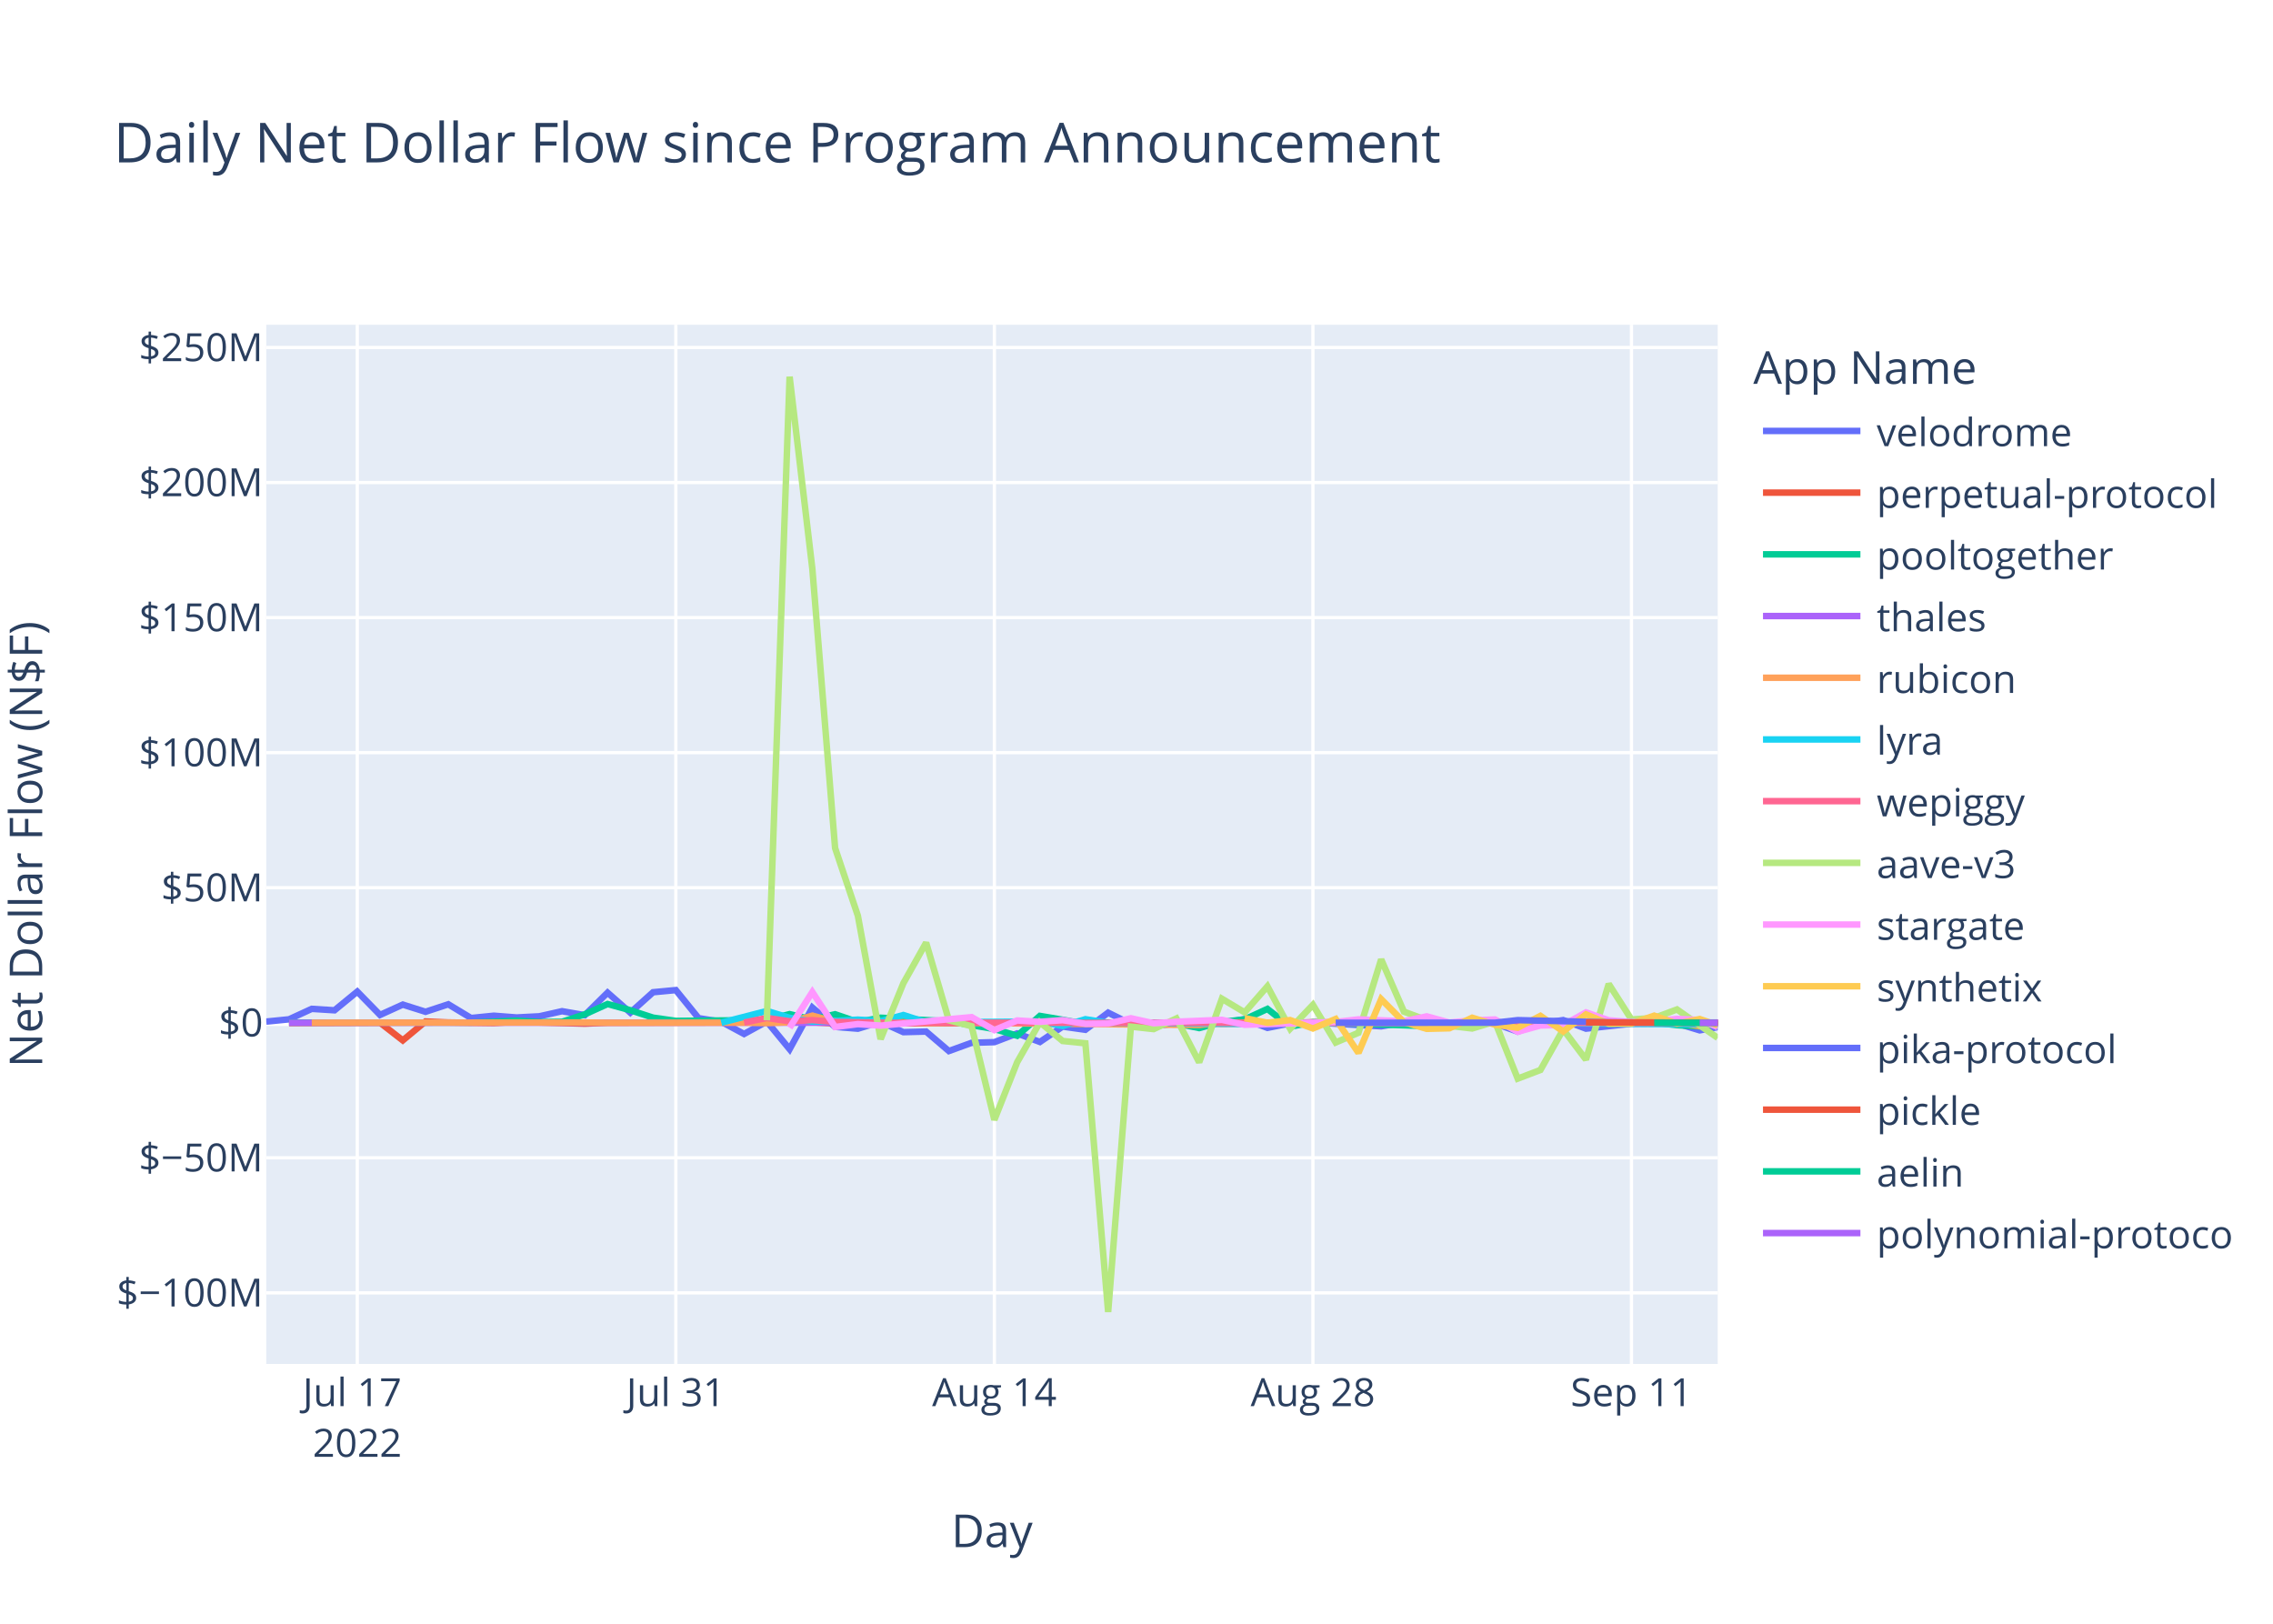
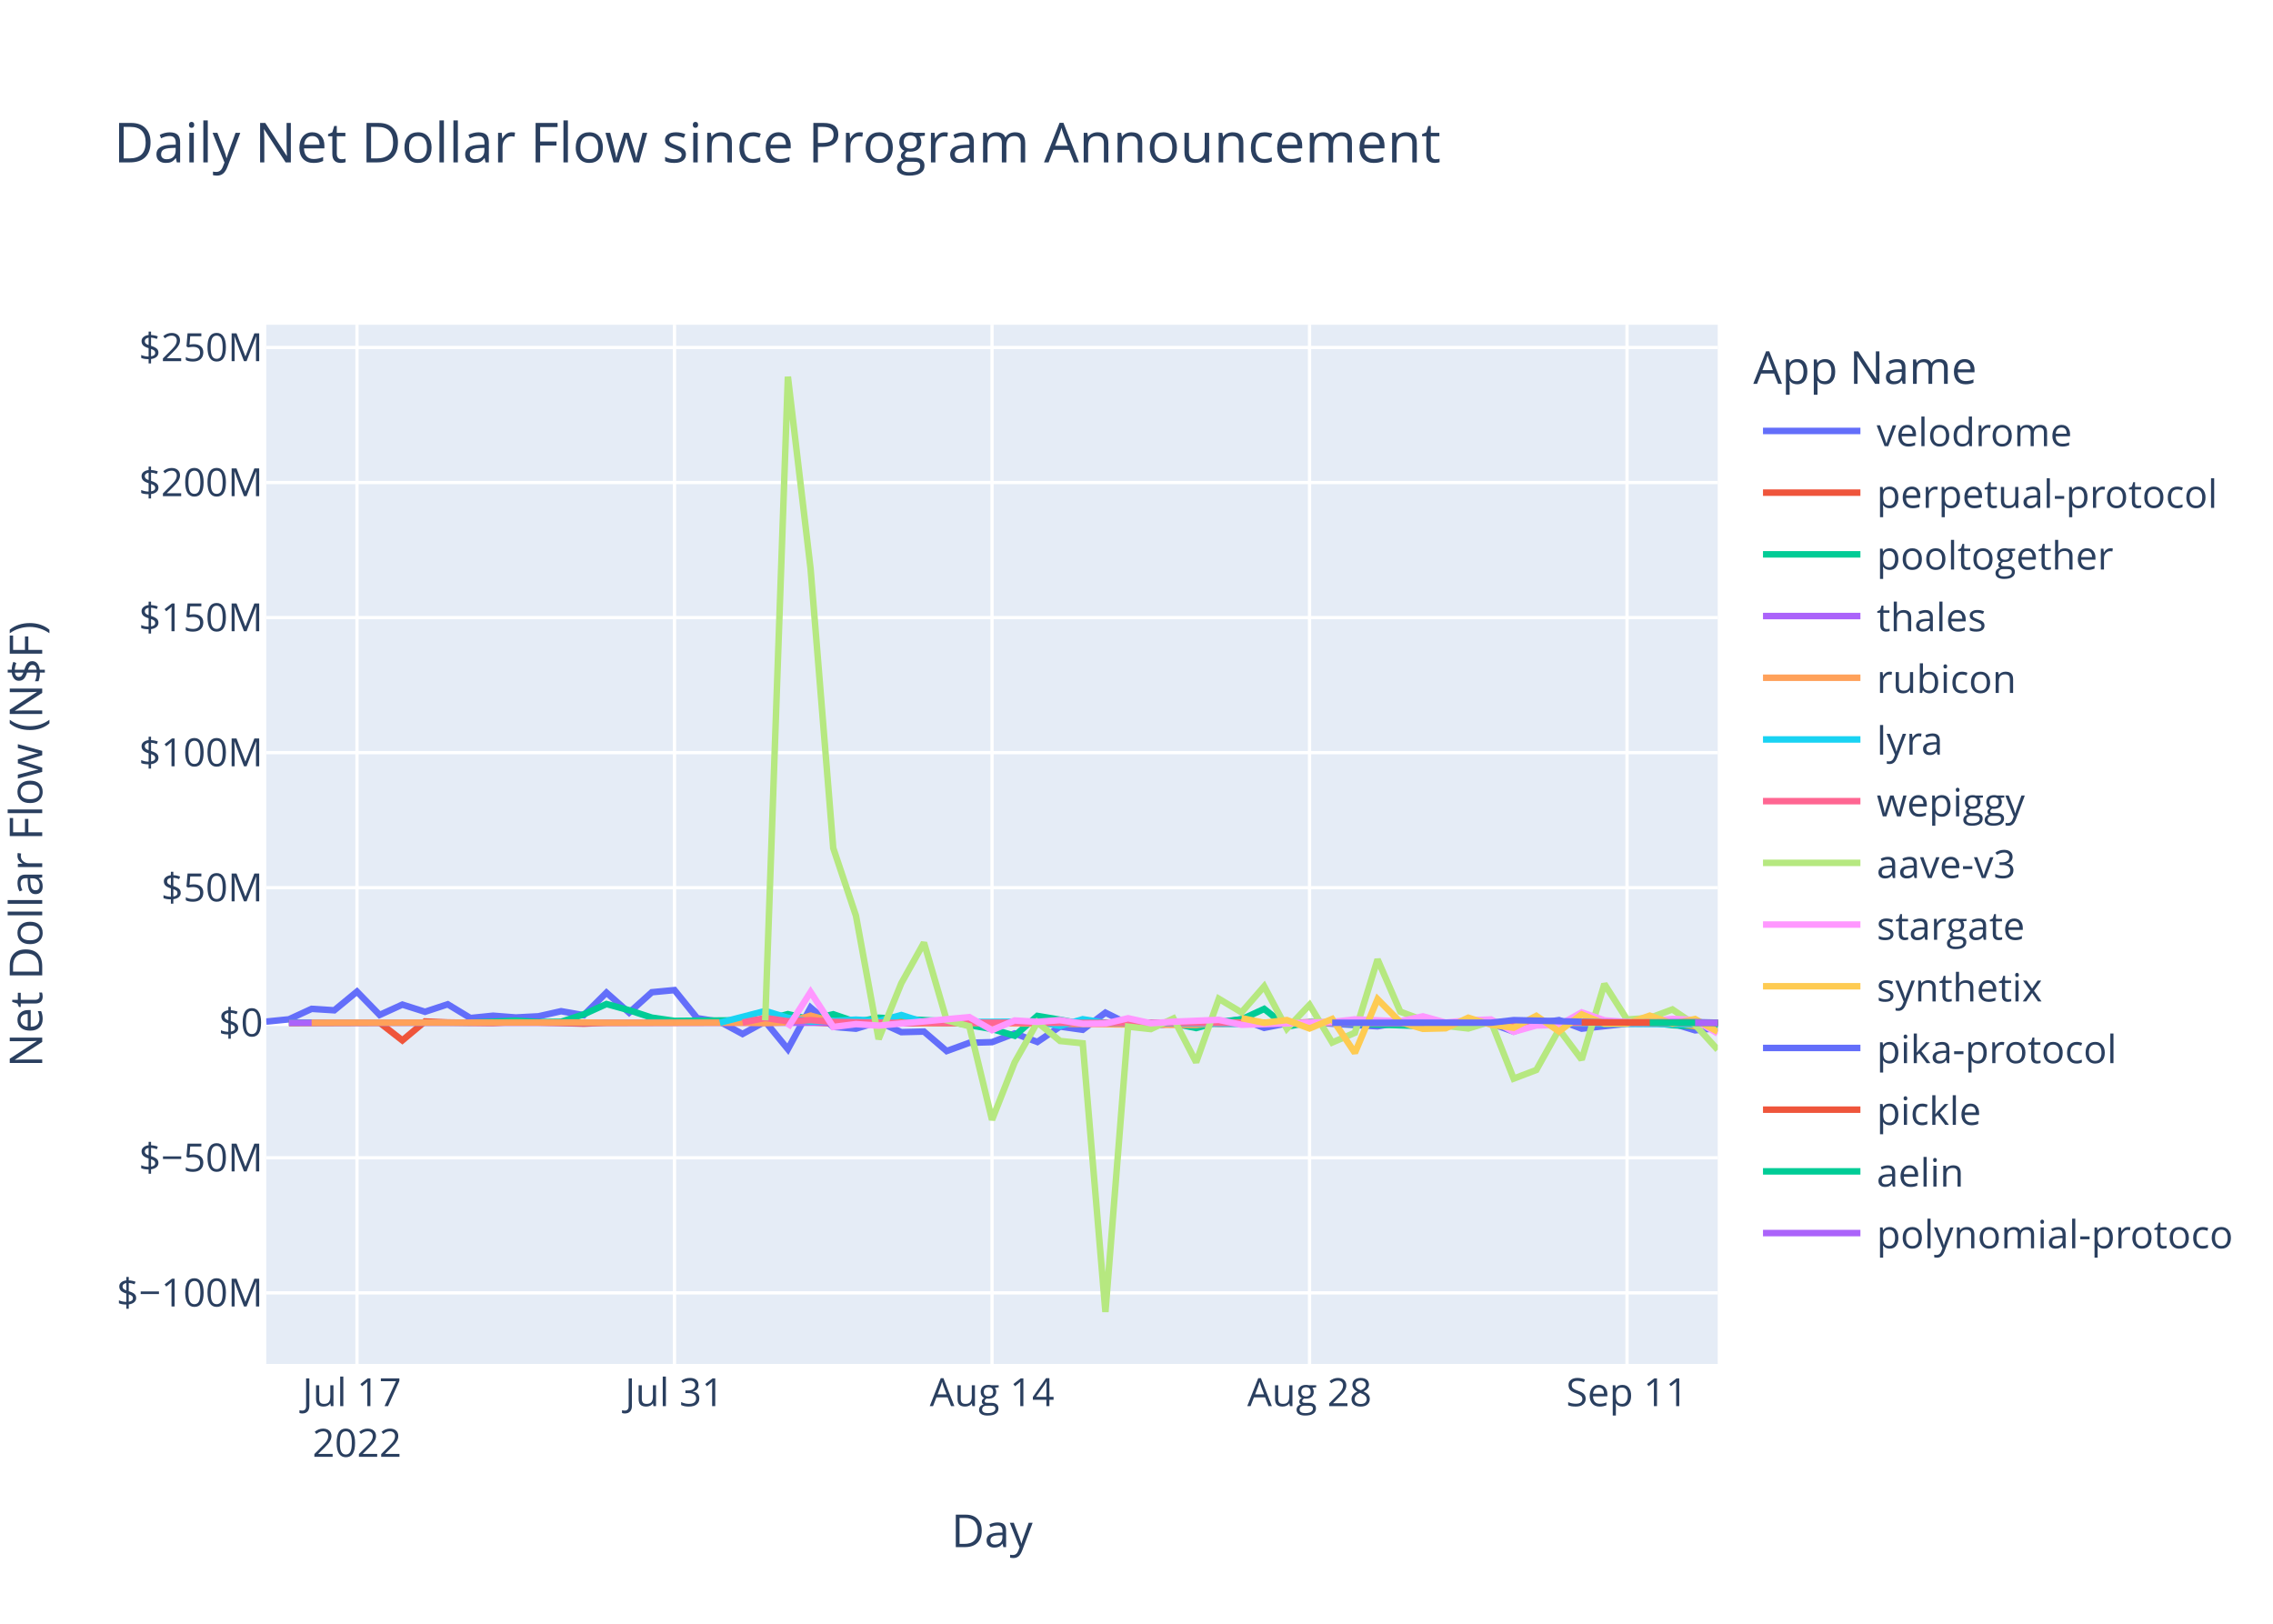
<svg xmlns="http://www.w3.org/2000/svg" class="main-svg" width="700" height="500" style="" viewBox="0 0 700 500">
  <rect x="0" y="0" width="700" height="500" style="fill: rgb(255, 255, 255); fill-opacity: 1;" />
-   <defs id="defs-c07679">
+   <defs id="defs-e5e5ab">
    <g class="clips">
-       <clipPath id="clipc07679xyplot" class="plotclip">
+       <clipPath id="clipe5e5abxyplot" class="plotclip">
        <rect width="447" height="320" />
      </clipPath>
-       <clipPath class="axesclip" id="clipc07679x">
+       <clipPath class="axesclip" id="clipe5e5abx">
        <rect x="82" y="0" width="447" height="500" />
      </clipPath>
-       <clipPath class="axesclip" id="clipc07679y">
+       <clipPath class="axesclip" id="clipe5e5aby">
        <rect x="0" y="100" width="700" height="320" />
      </clipPath>
-       <clipPath class="axesclip" id="clipc07679xy">
+       <clipPath class="axesclip" id="clipe5e5abxy">
        <rect x="82" y="100" width="447" height="320" />
      </clipPath>
    </g>
    <g class="gradients" />
    <g class="patterns" />
  </defs>
  <g class="bglayer">
    <rect class="bg" x="82" y="100" width="447" height="320" style="fill: rgb(229, 236, 246); fill-opacity: 1; stroke-width: 0;" />
  </g>
  <g class="layer-below">
    <g class="imagelayer" />
    <g class="shapelayer" />
  </g>
  <g class="cartesianlayer">
    <g class="subplot xy">
      <g class="layer-subplot">
        <g class="shapelayer" />
        <g class="imagelayer" />
      </g>
      <g class="minor-gridlayer">
        <g class="x" />
        <g class="y" />
      </g>
      <g class="gridlayer">
        <g class="x">
-           <path class="xgrid crisp" transform="translate(110.03,0)" d="M0,100v320" style="stroke: rgb(255, 255, 255); stroke-opacity: 1; stroke-width: 1px;" />
-           <path class="xgrid crisp" transform="translate(208.13,0)" d="M0,100v320" style="stroke: rgb(255, 255, 255); stroke-opacity: 1; stroke-width: 1px;" />
-           <path class="xgrid crisp" transform="translate(306.23,0)" d="M0,100v320" style="stroke: rgb(255, 255, 255); stroke-opacity: 1; stroke-width: 1px;" />
-           <path class="xgrid crisp" transform="translate(404.33,0)" d="M0,100v320" style="stroke: rgb(255, 255, 255); stroke-opacity: 1; stroke-width: 1px;" />
-           <path class="xgrid crisp" transform="translate(502.43,0)" d="M0,100v320" style="stroke: rgb(255, 255, 255); stroke-opacity: 1; stroke-width: 1px;" />
+           <path class="xgrid crisp" transform="translate(109.94,0)" d="M0,100v320" style="stroke: rgb(255, 255, 255); stroke-opacity: 1; stroke-width: 1px;" />
+           <path class="xgrid crisp" transform="translate(207.72,0)" d="M0,100v320" style="stroke: rgb(255, 255, 255); stroke-opacity: 1; stroke-width: 1px;" />
+           <path class="xgrid crisp" transform="translate(305.51,0)" d="M0,100v320" style="stroke: rgb(255, 255, 255); stroke-opacity: 1; stroke-width: 1px;" />
+           <path class="xgrid crisp" transform="translate(403.29,0)" d="M0,100v320" style="stroke: rgb(255, 255, 255); stroke-opacity: 1; stroke-width: 1px;" />
+           <path class="xgrid crisp" transform="translate(501.07,0)" d="M0,100v320" style="stroke: rgb(255, 255, 255); stroke-opacity: 1; stroke-width: 1px;" />
        </g>
        <g class="y">
          <path class="ygrid crisp" transform="translate(0,398.11)" d="M82,0h447" style="stroke: rgb(255, 255, 255); stroke-opacity: 1; stroke-width: 1px;" />
          <path class="ygrid crisp" transform="translate(0,356.52)" d="M82,0h447" style="stroke: rgb(255, 255, 255); stroke-opacity: 1; stroke-width: 1px;" />
          <path class="ygrid crisp" transform="translate(0,273.35)" d="M82,0h447" style="stroke: rgb(255, 255, 255); stroke-opacity: 1; stroke-width: 1px;" />
          <path class="ygrid crisp" transform="translate(0,231.76)" d="M82,0h447" style="stroke: rgb(255, 255, 255); stroke-opacity: 1; stroke-width: 1px;" />
          <path class="ygrid crisp" transform="translate(0,190.18)" d="M82,0h447" style="stroke: rgb(255, 255, 255); stroke-opacity: 1; stroke-width: 1px;" />
          <path class="ygrid crisp" transform="translate(0,148.59)" d="M82,0h447" style="stroke: rgb(255, 255, 255); stroke-opacity: 1; stroke-width: 1px;" />
          <path class="ygrid crisp" transform="translate(0,107.01)" d="M82,0h447" style="stroke: rgb(255, 255, 255); stroke-opacity: 1; stroke-width: 1px;" />
        </g>
      </g>
      <g class="zerolinelayer">
        <path class="yzl zl crisp" transform="translate(0,314.94)" d="M82,0h447" style="stroke: rgb(255, 255, 255); stroke-opacity: 1; stroke-width: 2px;" />
      </g>
      <path class="xlines-below" />
      <path class="ylines-below" />
      <g class="overlines-below" />
      <g class="xaxislayer-below" />
      <g class="yaxislayer-below" />
      <g class="overaxes-below" />
-       <g class="plot" transform="translate(82,100)" clip-path="url(#clipc07679xyplot)">
+       <g class="plot" transform="translate(82,100)" clip-path="url(#clipe5e5abxyplot)">
        <g class="scatterlayer mlayer">
-           <g class="trace scatter trace2989bb" style="stroke-miterlimit: 2; opacity: 1;">
-             <g class="fills" />
-             <g class="errorbars" />
-             <g class="lines">
-               <path class="js-line" d="M0,214.58L7.01,213.88L14.01,210.66L21.02,211.1L28.03,205.35L35.04,212.53L42.04,209.35L49.05,211.56L56.06,209.25L63.06,213.48L70.07,212.77L77.08,213.31L84.09,212.95L91.09,211.38L98.1,212.6L105.11,205.67L112.12,211.83L119.12,205.54L126.13,204.88L133.14,213.53L140.14,214.62L147.15,218.39L154.16,214.55L161.17,223.07L168.17,210.26L175.18,216.21L182.19,216.77L189.19,214.64L196.2,217.83L203.21,217.65L210.22,223.65L217.22,221.11L224.23,220.91L231.24,218.23L238.25,220.85L245.25,216.11L252.26,217.1L259.27,211.83L266.27,215.3L273.28,216L280.29,215.09L287.3,214.65L294.3,214.97L301.31,213.85L308.32,216.51L315.32,215.12L322.33,214.83L343.35,216.04L350.36,214.83L357.37,215.04L364.38,216.14L371.38,214.72L378.39,215.15L385.4,217.66L392.4,215.17L399.41,214.12L406.42,216.75L420.43,215.22L427.44,215.17L434.45,215.14L441.45,217.27L447,216.28" style="vector-effect: non-scaling-stroke; fill: none; stroke: rgb(99, 110, 250); stroke-opacity: 1; stroke-width: 2px; opacity: 1;" />
-             </g>
-             <g class="points" />
-             <g class="text" />
-           </g>
-           <g class="trace scatter trace3c4adc" style="stroke-miterlimit: 2; opacity: 1;">
-             <g class="fills" />
-             <g class="errorbars" />
-             <g class="lines">
-               <path class="js-line" d="M7.01,215.03L35.04,214.93L42.04,220.37L49.05,214.54L56.06,214.84L70.07,215.03L77.08,214.66L98.1,215.22L105.11,214.94L168.17,214.79L175.18,215.14L287.3,214.95L294.3,215.26L315.32,215.02L322.33,214.78L350.36,215.06L357.37,215.02L441.45,214.94L447,215.33" style="vector-effect: non-scaling-stroke; fill: none; stroke: rgb(239, 85, 59); stroke-opacity: 1; stroke-width: 2px; opacity: 1;" />
-             </g>
-             <g class="points" />
-             <g class="text" />
-           </g>
-           <g class="trace scatter trace684f0f" style="stroke-miterlimit: 2; opacity: 1;">
-             <g class="fills" />
-             <g class="errorbars" />
-             <g class="lines">
-               <path class="js-line" d="M7.01,214.87L63.06,214.88L70.07,214.62L77.08,214.26L84.09,214.72L91.09,214.64L98.1,212.34L105.11,209.17L112.12,211.08L119.12,213.36L126.13,214.36L154.16,214.1L161.17,212.28L168.17,213.95L175.18,212.32L182.19,214.71L189.19,213.39L210.22,214.48L217.22,215.68L224.23,216.87L231.24,218.94L238.25,212.83L245.25,214.01L252.26,215.31L259.27,214.93L273.28,214.93L280.29,215.17L287.3,216.57L294.3,214.69L301.31,213.9L308.32,210.68L315.32,216.16L322.33,214.78L357.37,215.96L364.38,215.01L406.42,214.96L413.43,215.25L427.44,214.85L434.45,215.68L441.45,216.07L447,215.34" style="vector-effect: non-scaling-stroke; fill: none; stroke: rgb(0, 204, 150); stroke-opacity: 1; stroke-width: 2px; opacity: 1;" />
-             </g>
-             <g class="points" />
-             <g class="text" />
-           </g>
-           <g class="trace scatter tracea9e197" style="stroke-miterlimit: 2; opacity: 1;">
-             <g class="fills" />
-             <g class="errorbars" />
-             <g class="lines">
-               <path class="js-line" d="M7.01,214.95L266.27,214.91L273.28,214.94L447,214.93" style="vector-effect: non-scaling-stroke; fill: none; stroke: rgb(171, 99, 250); stroke-opacity: 1; stroke-width: 2px; opacity: 1;" />
-             </g>
-             <g class="points" />
-             <g class="text" />
-           </g>
-           <g class="trace scatter trace467535" style="stroke-miterlimit: 2; opacity: 1;">
-             <g class="fills" />
-             <g class="errorbars" />
-             <g class="lines">
-               <path class="js-line" d="M14.01,214.93L98.1,214.86L105.11,214.94L147.15,214.91L154.16,215.04L161.17,214.79L168.17,212.75L175.18,214.64L182.19,214.2L203.21,215.05L210.22,214.96L287.3,215.63L294.3,214.86L336.35,214.91L343.35,214.93L434.45,214.8L441.45,216.02L447,215.01" style="vector-effect: non-scaling-stroke; fill: none; stroke: rgb(255, 161, 90); stroke-opacity: 1; stroke-width: 2px; opacity: 1;" />
-             </g>
-             <g class="points" />
-             <g class="text" />
-           </g>
-           <g class="trace scatter tracef0fb80" style="stroke-miterlimit: 2; opacity: 1;">
-             <g class="fills" />
-             <g class="errorbars" />
-             <g class="lines">
-               <path class="js-line" d="M140.14,214.92L154.16,211.31L161.17,213.4L168.17,214.58L175.18,214.36L182.19,213.97L189.19,214.43L196.2,212.56L203.21,214.79L238.25,214.58L245.25,215.93L252.26,213.85L259.27,214.96L301.31,215.29L308.32,214.99L322.33,214.92L329.34,215.01L371.38,214.94L378.39,214.93L441.45,215.42L447,215.04" style="vector-effect: non-scaling-stroke; fill: none; stroke: rgb(25, 211, 243); stroke-opacity: 1; stroke-width: 2px; opacity: 1;" />
-             </g>
-             <g class="points" />
-             <g class="text" />
-           </g>
-           <g class="trace scatter trace8bdbf4" style="stroke-miterlimit: 2; opacity: 1;">
-             <g class="fills" />
-             <g class="errorbars" />
-             <g class="lines">
-               <path class="js-line" d="M147.15,214.87L154.16,213.46L161.17,214.49L168.17,214.13L175.18,214.68L196.2,214.99L203.21,214.87L252.26,214.97L259.27,214.97L447,214.98" style="vector-effect: non-scaling-stroke; fill: none; stroke: rgb(255, 102, 146); stroke-opacity: 1; stroke-width: 2px; opacity: 1;" />
-             </g>
-             <g class="points" />
-             <g class="text" />
-           </g>
-           <g class="trace scatter tracea33d61" style="stroke-miterlimit: 2; opacity: 1;">
-             <g class="fills" />
-             <g class="errorbars" />
-             <g class="lines">
-               <path class="js-line" d="M154.16,214.19L161.17,16L168.17,75.15L175.18,161.15L182.19,181.98L189.19,219.98L196.2,202.78L203.21,190.28L210.22,214.18L217.22,216.01L224.23,244.83L231.24,227.11L238.25,214.8L245.25,220.55L252.26,221.26L259.27,304L266.27,216.13L273.28,216.89L280.29,213.62L287.3,227.11L294.3,207.55L301.31,211.74L308.32,203.72L315.32,216.78L322.33,209.42L329.34,221.02L336.35,218.02L343.35,195.43L350.36,211.52L357.37,214.12L364.38,215.89L371.38,216.7L378.39,214.58L385.4,232.14L392.4,229.48L399.41,217L406.42,226.28L413.43,202.99L420.43,213.93L427.44,213.45L434.45,210.84L447,219.6" style="vector-effect: non-scaling-stroke; fill: none; stroke: rgb(182, 232, 128); stroke-opacity: 1; stroke-width: 2px; opacity: 1;" />
-             </g>
-             <g class="points" />
-             <g class="text" />
-           </g>
-           <g class="trace scatter tracefb3fae" style="stroke-miterlimit: 2; opacity: 1;">
-             <g class="fills" />
-             <g class="errorbars" />
-             <g class="lines">
-               <path class="js-line" d="M161.17,216.46L168.17,205.48L175.18,216.24L182.19,215.35L189.19,215.82L217.22,213.2L224.23,217.21L231.24,214.23L238.25,214.66L245.25,214.13L252.26,215.27L259.27,215.18L266.27,213.55L273.28,215.09L280.29,214.62L294.3,214.04L301.31,215.56L329.34,214.7L336.35,213.89L350.36,214.48L357.37,212.97L364.38,214.87L371.38,214.2L378.39,213.92L385.4,217.72L392.4,215.78L399.41,215.65L406.42,211.75L413.43,214.17L420.43,214.73L427.44,214.47L434.45,213.75L441.45,214.07L447,216.27" style="vector-effect: non-scaling-stroke; fill: none; stroke: rgb(255, 151, 255); stroke-opacity: 1; stroke-width: 2px; opacity: 1;" />
-             </g>
-             <g class="points" />
-             <g class="text" />
-           </g>
-           <g class="trace scatter trace7256db" style="stroke-miterlimit: 2; opacity: 1;">
-             <g class="fills" />
-             <g class="errorbars" />
-             <g class="lines">
-               <path class="js-line" d="M301.31,213.51L308.32,214.95L315.32,214.11L322.33,216.7L329.34,213.78L336.35,224.21L343.35,207.68L350.36,214.74L357.37,216.81L364.38,216.64L371.38,213.39L378.39,215.54L385.4,216.47L392.4,212.82L399.41,217.6L406.42,212.36L413.43,215.21L420.43,215.19L427.44,212.75L434.45,215.22L441.45,213.79L447,215.7" style="vector-effect: non-scaling-stroke; fill: none; stroke: rgb(254, 203, 82); stroke-opacity: 1; stroke-width: 2px; opacity: 1;" />
-             </g>
-             <g class="points" />
-             <g class="text" />
-           </g>
-           <g class="trace scatter trace684a97" style="stroke-miterlimit: 2; opacity: 1;">
-             <g class="fills" />
-             <g class="errorbars" />
-             <g class="lines">
-               <path class="js-line" d="M329.34,214.93L378.39,214.92L385.4,214.13L413.43,214.8L420.43,214.84L447,214.87" style="vector-effect: non-scaling-stroke; fill: none; stroke: rgb(99, 110, 250); stroke-opacity: 1; stroke-width: 2px; opacity: 1;" />
-             </g>
-             <g class="points" />
-             <g class="text" />
-           </g>
-           <g class="trace scatter trace450f1c" style="stroke-miterlimit: 2; opacity: 1;">
-             <g class="fills" />
-             <g class="errorbars" />
-             <g class="lines">
-               <path class="js-line" d="M406.42,214.81L447,214.93" style="vector-effect: non-scaling-stroke; fill: none; stroke: rgb(239, 85, 59); stroke-opacity: 1; stroke-width: 2px; opacity: 1;" />
-             </g>
-             <g class="points" />
-             <g class="text" />
-           </g>
-           <g class="trace scatter trace599c19" style="stroke-miterlimit: 2; opacity: 1;">
-             <g class="fills" />
-             <g class="errorbars" />
-             <g class="lines">
-               <path class="js-line" d="M427.44,214.94L446.71,214.94" style="vector-effect: non-scaling-stroke; fill: none; stroke: rgb(0, 204, 150); stroke-opacity: 1; stroke-width: 2px; opacity: 1;" />
-             </g>
-             <g class="points" />
-             <g class="text" />
-           </g>
-           <g class="trace scatter trace4b365b" style="stroke-miterlimit: 2; opacity: 1;">
-             <g class="fills" />
-             <g class="errorbars" />
-             <g class="lines">
-               <path class="js-line" d="M441.45,214.94L447,214.94" style="vector-effect: non-scaling-stroke; fill: none; stroke: rgb(171, 99, 250); stroke-opacity: 1; stroke-width: 2px; opacity: 1;" />
+           <g class="trace scatter trace446a87" style="stroke-miterlimit: 2; opacity: 1;">
+             <g class="fills" />
+             <g class="errorbars" />
+             <g class="lines">
+               <path class="js-line" d="M0,214.58L6.98,213.88L13.97,210.66L20.95,211.1L27.94,205.35L34.92,212.53L41.91,209.35L48.89,211.56L55.88,209.25L62.86,213.48L69.85,212.77L76.83,213.31L83.81,212.95L90.8,211.38L97.78,212.6L104.77,205.67L111.75,211.83L118.74,205.54L125.72,204.88L132.71,213.53L139.69,214.62L146.68,218.39L153.66,214.55L160.64,223.07L167.63,210.26L174.61,216.21L181.6,216.77L188.58,214.64L195.57,217.83L202.55,217.65L209.54,223.65L216.52,221.11L223.51,220.91L230.49,218.23L237.47,220.85L244.46,216.11L251.44,217.1L258.43,211.83L265.41,215.3L272.4,216L279.38,215.09L286.37,214.65L293.35,214.97L300.34,213.85L307.32,216.51L314.3,215.12L321.29,214.83L342.24,216.04L349.23,214.83L356.21,215.04L363.2,216.14L370.18,214.72L377.17,215.15L384.15,217.66L391.13,215.17L398.12,214.12L405.1,216.75L419.07,215.22L426.06,215.17L433.04,215.14L440.03,217.27L447,216.56" style="vector-effect: non-scaling-stroke; fill: none; stroke: rgb(99, 110, 250); stroke-opacity: 1; stroke-width: 2px; opacity: 1;" />
+             </g>
+             <g class="points" />
+             <g class="text" />
+           </g>
+           <g class="trace scatter trace96167f" style="stroke-miterlimit: 2; opacity: 1;">
+             <g class="fills" />
+             <g class="errorbars" />
+             <g class="lines">
+               <path class="js-line" d="M6.98,215.03L34.92,214.93L41.91,220.37L48.89,214.54L55.88,214.84L69.85,215.03L76.83,214.66L97.78,215.22L104.77,214.94L167.63,214.79L174.61,215.14L286.37,214.95L293.35,215.26L314.3,215.02L321.29,214.78L349.23,215.06L356.21,215.02L440.03,214.94L447,215.36" style="vector-effect: non-scaling-stroke; fill: none; stroke: rgb(239, 85, 59); stroke-opacity: 1; stroke-width: 2px; opacity: 1;" />
+             </g>
+             <g class="points" />
+             <g class="text" />
+           </g>
+           <g class="trace scatter trace0da22d" style="stroke-miterlimit: 2; opacity: 1;">
+             <g class="fills" />
+             <g class="errorbars" />
+             <g class="lines">
+               <path class="js-line" d="M6.98,214.87L62.86,214.88L69.85,214.62L76.83,214.26L83.81,214.72L90.8,214.64L97.78,212.34L104.77,209.17L111.75,211.08L118.74,213.36L125.72,214.36L153.66,214.1L160.64,212.28L167.63,213.95L174.61,212.32L181.6,214.71L188.58,213.39L209.54,214.48L216.52,215.68L223.51,216.87L230.49,218.94L237.47,212.83L244.46,214.01L251.44,215.31L258.43,214.93L272.4,214.93L279.38,215.17L286.37,216.57L293.35,214.69L300.34,213.9L307.32,210.68L314.3,216.16L321.29,214.78L356.21,215.96L363.2,215.01L405.1,214.96L412.09,215.25L426.06,214.85L433.04,215.68L440.03,216.07L447,215.4" style="vector-effect: non-scaling-stroke; fill: none; stroke: rgb(0, 204, 150); stroke-opacity: 1; stroke-width: 2px; opacity: 1;" />
+             </g>
+             <g class="points" />
+             <g class="text" />
+           </g>
+           <g class="trace scatter trace80120e" style="stroke-miterlimit: 2; opacity: 1;">
+             <g class="fills" />
+             <g class="errorbars" />
+             <g class="lines">
+               <path class="js-line" d="M6.98,214.95L272.4,214.94L279.38,214.96L447,214.94" style="vector-effect: non-scaling-stroke; fill: none; stroke: rgb(171, 99, 250); stroke-opacity: 1; stroke-width: 2px; opacity: 1;" />
+             </g>
+             <g class="points" />
+             <g class="text" />
+           </g>
+           <g class="trace scatter trace99f78e" style="stroke-miterlimit: 2; opacity: 1;">
+             <g class="fills" />
+             <g class="errorbars" />
+             <g class="lines">
+               <path class="js-line" d="M13.97,214.93L97.78,214.86L104.77,214.94L146.68,214.91L153.66,215.04L160.64,214.79L167.63,212.75L174.61,214.64L181.6,214.2L202.55,215.05L209.54,214.96L286.37,215.63L293.35,214.86L335.26,214.91L342.24,214.93L433.04,214.8L440.03,216.02L447,215.02" style="vector-effect: non-scaling-stroke; fill: none; stroke: rgb(255, 161, 90); stroke-opacity: 1; stroke-width: 2px; opacity: 1;" />
+             </g>
+             <g class="points" />
+             <g class="text" />
+           </g>
+           <g class="trace scatter trace365182" style="stroke-miterlimit: 2; opacity: 1;">
+             <g class="fills" />
+             <g class="errorbars" />
+             <g class="lines">
+               <path class="js-line" d="M139.69,214.92L153.66,211.31L160.64,213.4L167.63,214.58L174.61,214.36L181.6,213.97L188.58,214.43L195.57,212.56L202.55,214.79L237.47,214.58L244.46,215.93L251.44,213.85L258.43,214.96L300.34,215.29L307.32,214.99L321.29,214.92L328.27,215.01L370.18,214.94L377.17,214.93L440.03,215.42L447,215.14" style="vector-effect: non-scaling-stroke; fill: none; stroke: rgb(25, 211, 243); stroke-opacity: 1; stroke-width: 2px; opacity: 1;" />
+             </g>
+             <g class="points" />
+             <g class="text" />
+           </g>
+           <g class="trace scatter trace6fb319" style="stroke-miterlimit: 2; opacity: 1;">
+             <g class="fills" />
+             <g class="errorbars" />
+             <g class="lines">
+               <path class="js-line" d="M146.68,214.87L153.66,213.46L160.64,214.49L167.63,214.13L174.61,214.68L195.57,214.99L202.55,214.87L251.44,214.97L258.43,214.97L447,214.97" style="vector-effect: non-scaling-stroke; fill: none; stroke: rgb(255, 102, 146); stroke-opacity: 1; stroke-width: 2px; opacity: 1;" />
+             </g>
+             <g class="points" />
+             <g class="text" />
+           </g>
+           <g class="trace scatter trace2d481a" style="stroke-miterlimit: 2; opacity: 1;">
+             <g class="fills" />
+             <g class="errorbars" />
+             <g class="lines">
+               <path class="js-line" d="M153.66,214.19L160.64,16L167.63,75.15L174.61,161.15L181.6,181.98L188.58,219.98L195.57,202.78L202.55,190.28L209.54,214.18L216.52,216.01L223.51,244.83L230.49,227.11L237.47,214.8L244.46,220.55L251.44,221.26L258.43,304L265.41,216.13L272.4,216.89L279.38,213.62L286.37,227.11L293.35,207.55L300.34,211.74L307.32,203.72L314.3,216.78L321.29,209.42L328.27,221.02L335.26,218.02L342.24,195.43L349.23,211.52L356.21,214.12L363.2,215.89L370.18,216.7L377.17,214.58L384.15,232.14L391.13,229.48L398.12,217L405.1,226.28L412.09,202.99L419.07,213.93L426.06,213.45L433.04,210.84L440.03,215.56L447,223.25" style="vector-effect: non-scaling-stroke; fill: none; stroke: rgb(182, 232, 128); stroke-opacity: 1; stroke-width: 2px; opacity: 1;" />
+             </g>
+             <g class="points" />
+             <g class="text" />
+           </g>
+           <g class="trace scatter trace353b99" style="stroke-miterlimit: 2; opacity: 1;">
+             <g class="fills" />
+             <g class="errorbars" />
+             <g class="lines">
+               <path class="js-line" d="M160.64,216.46L167.63,205.48L174.61,216.24L181.6,215.35L188.58,215.82L216.52,213.2L223.51,217.21L230.49,214.23L237.47,214.66L244.46,214.13L251.44,215.27L258.43,215.18L265.41,213.55L272.4,215.09L279.38,214.62L293.35,214.04L300.34,215.56L328.27,214.7L335.26,213.89L349.23,214.48L356.21,212.97L363.2,214.87L370.18,214.2L377.17,213.92L384.15,217.72L391.13,215.78L398.12,215.65L405.1,211.75L412.09,214.17L419.07,214.73L426.06,214.47L433.04,213.75L440.03,214.07L447,218.26" style="vector-effect: non-scaling-stroke; fill: none; stroke: rgb(255, 151, 255); stroke-opacity: 1; stroke-width: 2px; opacity: 1;" />
+             </g>
+             <g class="points" />
+             <g class="text" />
+           </g>
+           <g class="trace scatter tracecef420" style="stroke-miterlimit: 2; opacity: 1;">
+             <g class="fills" />
+             <g class="errorbars" />
+             <g class="lines">
+               <path class="js-line" d="M300.34,213.51L307.32,214.95L314.3,214.11L321.29,216.7L328.27,213.78L335.26,224.21L342.24,207.68L349.23,214.74L356.21,216.81L363.2,216.64L370.18,213.39L377.17,215.54L384.15,216.47L391.13,212.82L398.12,217.6L405.1,212.36L412.09,215.21L419.07,215.19L426.06,212.75L433.04,215.22L440.03,213.79L447,217.7" style="vector-effect: non-scaling-stroke; fill: none; stroke: rgb(254, 203, 82); stroke-opacity: 1; stroke-width: 2px; opacity: 1;" />
+             </g>
+             <g class="points" />
+             <g class="text" />
+           </g>
+           <g class="trace scatter tracea82e87" style="stroke-miterlimit: 2; opacity: 1;">
+             <g class="fills" />
+             <g class="errorbars" />
+             <g class="lines">
+               <path class="js-line" d="M328.27,214.93L377.17,214.92L384.15,214.13L412.09,214.8L419.07,214.84L440.03,214.74L447,214.91" style="vector-effect: non-scaling-stroke; fill: none; stroke: rgb(99, 110, 250); stroke-opacity: 1; stroke-width: 2px; opacity: 1;" />
+             </g>
+             <g class="points" />
+             <g class="text" />
+           </g>
+           <g class="trace scatter tracecc5100" style="stroke-miterlimit: 2; opacity: 1;">
+             <g class="fills" />
+             <g class="errorbars" />
+             <g class="lines">
+               <path class="js-line" d="M405.1,214.81L447,214.93" style="vector-effect: non-scaling-stroke; fill: none; stroke: rgb(239, 85, 59); stroke-opacity: 1; stroke-width: 2px; opacity: 1;" />
+             </g>
+             <g class="points" />
+             <g class="text" />
+           </g>
+           <g class="trace scatter trace5cd1a5" style="stroke-miterlimit: 2; opacity: 1;">
+             <g class="fills" />
+             <g class="errorbars" />
+             <g class="lines">
+               <path class="js-line" d="M426.06,214.94L447,214.94" style="vector-effect: non-scaling-stroke; fill: none; stroke: rgb(0, 204, 150); stroke-opacity: 1; stroke-width: 2px; opacity: 1;" />
+             </g>
+             <g class="points" />
+             <g class="text" />
+           </g>
+           <g class="trace scatter trace01fc87" style="stroke-miterlimit: 2; opacity: 1;">
+             <g class="fills" />
+             <g class="errorbars" />
+             <g class="lines">
+               <path class="js-line" d="M440.03,214.94L447,214.94" style="vector-effect: non-scaling-stroke; fill: none; stroke: rgb(171, 99, 250); stroke-opacity: 1; stroke-width: 2px; opacity: 1;" />
            </g>
            <g class="points" />
            <g class="text" />
          </g>
        </g>
      </g>
      <g class="overplot" />
      <path class="xlines-above crisp" d="M0,0" style="fill: none;" />
      <path class="ylines-above crisp" d="M0,0" style="fill: none;" />
      <g class="overlines-above" />
      <g class="xaxislayer-above">
        <g class="xtick">
-           <text text-anchor="middle" x="0" y="433" transform="translate(110.03,0)" style="font-family: 'Open Sans', verdana, arial, sans-serif; font-size: 12px; fill: rgb(42, 63, 95); fill-opacity: 1; white-space: pre; opacity: 1;">
+           <text text-anchor="middle" x="0" y="433" transform="translate(109.94,0)" style="font-family: 'Open Sans', verdana, arial, sans-serif; font-size: 12px; fill: rgb(42, 63, 95); fill-opacity: 1; white-space: pre; opacity: 1;">
            <tspan class="line" dy="0em" x="0" y="433">Jul 17</tspan>
            <tspan class="line" dy="1.3em" x="0" y="433">2022</tspan>
          </text>
        </g>
        <g class="xtick">
-           <text text-anchor="middle" x="0" y="433" style="font-family: 'Open Sans', verdana, arial, sans-serif; font-size: 12px; fill: rgb(42, 63, 95); fill-opacity: 1; white-space: pre; opacity: 1;" transform="translate(208.13,0)">Jul 31</text>
+           <text text-anchor="middle" x="0" y="433" style="font-family: 'Open Sans', verdana, arial, sans-serif; font-size: 12px; fill: rgb(42, 63, 95); fill-opacity: 1; white-space: pre; opacity: 1;" transform="translate(207.72,0)">Jul 31</text>
        </g>
        <g class="xtick">
-           <text text-anchor="middle" x="0" y="433" style="font-family: 'Open Sans', verdana, arial, sans-serif; font-size: 12px; fill: rgb(42, 63, 95); fill-opacity: 1; white-space: pre; opacity: 1;" transform="translate(306.23,0)">Aug 14</text>
+           <text text-anchor="middle" x="0" y="433" style="font-family: 'Open Sans', verdana, arial, sans-serif; font-size: 12px; fill: rgb(42, 63, 95); fill-opacity: 1; white-space: pre; opacity: 1;" transform="translate(305.51,0)">Aug 14</text>
        </g>
        <g class="xtick">
-           <text text-anchor="middle" x="0" y="433" style="font-family: 'Open Sans', verdana, arial, sans-serif; font-size: 12px; fill: rgb(42, 63, 95); fill-opacity: 1; white-space: pre; opacity: 1;" transform="translate(404.33,0)">Aug 28</text>
+           <text text-anchor="middle" x="0" y="433" style="font-family: 'Open Sans', verdana, arial, sans-serif; font-size: 12px; fill: rgb(42, 63, 95); fill-opacity: 1; white-space: pre; opacity: 1;" transform="translate(403.29,0)">Aug 28</text>
        </g>
        <g class="xtick">
-           <text text-anchor="middle" x="0" y="433" style="font-family: 'Open Sans', verdana, arial, sans-serif; font-size: 12px; fill: rgb(42, 63, 95); fill-opacity: 1; white-space: pre; opacity: 1;" transform="translate(502.43,0)">Sep 11</text>
+           <text text-anchor="middle" x="0" y="433" style="font-family: 'Open Sans', verdana, arial, sans-serif; font-size: 12px; fill: rgb(42, 63, 95); fill-opacity: 1; white-space: pre; opacity: 1;" transform="translate(501.07,0)">Sep 11</text>
        </g>
      </g>
      <g class="yaxislayer-above">
        <g class="ytick">
          <text text-anchor="end" x="81" y="4.2" transform="translate(0,398.11)" style="font-family: 'Open Sans', verdana, arial, sans-serif; font-size: 12px; fill: rgb(42, 63, 95); fill-opacity: 1; white-space: pre; opacity: 1;">$−100M</text>
        </g>
        <g class="ytick">
          <text text-anchor="end" x="81" y="4.2" style="font-family: 'Open Sans', verdana, arial, sans-serif; font-size: 12px; fill: rgb(42, 63, 95); fill-opacity: 1; white-space: pre; opacity: 1;" transform="translate(0,356.52)">$−50M</text>
        </g>
        <g class="ytick">
          <text text-anchor="end" x="81" y="4.2" style="font-family: 'Open Sans', verdana, arial, sans-serif; font-size: 12px; fill: rgb(42, 63, 95); fill-opacity: 1; white-space: pre; opacity: 1;" transform="translate(0,314.94)">$0</text>
        </g>
        <g class="ytick">
          <text text-anchor="end" x="81" y="4.2" style="font-family: 'Open Sans', verdana, arial, sans-serif; font-size: 12px; fill: rgb(42, 63, 95); fill-opacity: 1; white-space: pre; opacity: 1;" transform="translate(0,273.35)">$50M</text>
        </g>
        <g class="ytick">
          <text text-anchor="end" x="81" y="4.2" style="font-family: 'Open Sans', verdana, arial, sans-serif; font-size: 12px; fill: rgb(42, 63, 95); fill-opacity: 1; white-space: pre; opacity: 1;" transform="translate(0,231.76)">$100M</text>
        </g>
        <g class="ytick">
          <text text-anchor="end" x="81" y="4.2" style="font-family: 'Open Sans', verdana, arial, sans-serif; font-size: 12px; fill: rgb(42, 63, 95); fill-opacity: 1; white-space: pre; opacity: 1;" transform="translate(0,190.18)">$150M</text>
        </g>
        <g class="ytick">
          <text text-anchor="end" x="81" y="4.2" style="font-family: 'Open Sans', verdana, arial, sans-serif; font-size: 12px; fill: rgb(42, 63, 95); fill-opacity: 1; white-space: pre; opacity: 1;" transform="translate(0,148.59)">$200M</text>
        </g>
        <g class="ytick">
          <text text-anchor="end" x="81" y="4.2" style="font-family: 'Open Sans', verdana, arial, sans-serif; font-size: 12px; fill: rgb(42, 63, 95); fill-opacity: 1; white-space: pre; opacity: 1;" transform="translate(0,107.01)">$250M</text>
        </g>
      </g>
      <g class="overaxes-above" />
    </g>
  </g>
  <g class="polarlayer" />
  <g class="smithlayer" />
  <g class="ternarylayer" />
  <g class="geolayer" />
  <g class="funnelarealayer" />
  <g class="pielayer" />
  <g class="iciclelayer" />
  <g class="treemaplayer" />
  <g class="sunburstlayer" />
  <g class="glimages" />
-   <defs id="topdefs-c07679">
+   <defs id="topdefs-e5e5ab">
    <g class="clips" />
-     <clipPath id="legendc07679">
+     <clipPath id="legende5e5ab">
      <rect width="150" height="295" x="0" y="0" />
    </clipPath>
  </defs>
  <g class="layer-above">
    <g class="imagelayer" />
    <g class="shapelayer" />
  </g>
  <g class="infolayer">
    <g class="legend" pointer-events="all" transform="translate(537.94,100)">
      <rect class="bg" shape-rendering="crispEdges" style="stroke: rgb(68, 68, 68); stroke-opacity: 1; fill: rgb(255, 255, 255); fill-opacity: 1; stroke-width: 0px;" width="150" height="295" x="0" y="0" />
-       <g class="scrollbox" transform="" clip-path="url(#legendc07679)">
+       <g class="scrollbox" transform="" clip-path="url(#legende5e5ab)">
        <text class="legendtitletext" text-anchor="start" x="2" y="18.2" style="font-family: 'Open Sans', verdana, arial, sans-serif; font-size: 14px; fill: rgb(42, 63, 95); fill-opacity: 1; white-space: pre;">App Name</text>
        <g class="groups" transform="">
          <g class="traces" transform="translate(0,32.7)" style="opacity: 1;">
            <text class="legendtext" text-anchor="start" x="40" y="4.68" style="font-family: 'Open Sans', verdana, arial, sans-serif; font-size: 12px; fill: rgb(42, 63, 95); fill-opacity: 1; white-space: pre;">velodrome</text>
            <g class="layers" style="opacity: 1;">
              <g class="legendfill" />
              <g class="legendlines">
                <path class="js-line" d="M5,0h30" style="fill: none; stroke: rgb(99, 110, 250); stroke-opacity: 1; stroke-width: 2px;" />
              </g>
              <g class="legendsymbols">
                <g class="legendpoints" />
              </g>
            </g>
            <rect class="legendtoggle" x="0" y="-9.5" width="144.062" height="19" style="fill: rgb(0, 0, 0); fill-opacity: 0;" />
          </g>
        </g>
        <g class="groups" transform="">
          <g class="traces" transform="translate(0,51.7)" style="opacity: 1;">
            <text class="legendtext" text-anchor="start" x="40" y="4.68" style="font-family: 'Open Sans', verdana, arial, sans-serif; font-size: 12px; fill: rgb(42, 63, 95); fill-opacity: 1; white-space: pre;">perpetual-protocol</text>
            <g class="layers" style="opacity: 1;">
              <g class="legendfill" />
              <g class="legendlines">
                <path class="js-line" d="M5,0h30" style="fill: none; stroke: rgb(239, 85, 59); stroke-opacity: 1; stroke-width: 2px;" />
              </g>
              <g class="legendsymbols">
                <g class="legendpoints" />
              </g>
            </g>
            <rect class="legendtoggle" x="0" y="-9.5" width="144.062" height="19" style="fill: rgb(0, 0, 0); fill-opacity: 0;" />
          </g>
        </g>
        <g class="groups" transform="">
          <g class="traces" transform="translate(0,70.7)" style="opacity: 1;">
            <text class="legendtext" text-anchor="start" x="40" y="4.68" style="font-family: 'Open Sans', verdana, arial, sans-serif; font-size: 12px; fill: rgb(42, 63, 95); fill-opacity: 1; white-space: pre;">pooltogether</text>
            <g class="layers" style="opacity: 1;">
              <g class="legendfill" />
              <g class="legendlines">
                <path class="js-line" d="M5,0h30" style="fill: none; stroke: rgb(0, 204, 150); stroke-opacity: 1; stroke-width: 2px;" />
              </g>
              <g class="legendsymbols">
                <g class="legendpoints" />
              </g>
            </g>
            <rect class="legendtoggle" x="0" y="-9.5" width="144.062" height="19" style="fill: rgb(0, 0, 0); fill-opacity: 0;" />
          </g>
        </g>
        <g class="groups" transform="">
          <g class="traces" transform="translate(0,89.7)" style="opacity: 1;">
            <text class="legendtext" text-anchor="start" x="40" y="4.68" style="font-family: 'Open Sans', verdana, arial, sans-serif; font-size: 12px; fill: rgb(42, 63, 95); fill-opacity: 1; white-space: pre;">thales</text>
            <g class="layers" style="opacity: 1;">
              <g class="legendfill" />
              <g class="legendlines">
                <path class="js-line" d="M5,0h30" style="fill: none; stroke: rgb(171, 99, 250); stroke-opacity: 1; stroke-width: 2px;" />
              </g>
              <g class="legendsymbols">
                <g class="legendpoints" />
              </g>
            </g>
            <rect class="legendtoggle" x="0" y="-9.5" width="144.062" height="19" style="fill: rgb(0, 0, 0); fill-opacity: 0;" />
          </g>
        </g>
        <g class="groups" transform="">
          <g class="traces" transform="translate(0,108.7)" style="opacity: 1;">
            <text class="legendtext" text-anchor="start" x="40" y="4.68" style="font-family: 'Open Sans', verdana, arial, sans-serif; font-size: 12px; fill: rgb(42, 63, 95); fill-opacity: 1; white-space: pre;">rubicon</text>
            <g class="layers" style="opacity: 1;">
              <g class="legendfill" />
              <g class="legendlines">
                <path class="js-line" d="M5,0h30" style="fill: none; stroke: rgb(255, 161, 90); stroke-opacity: 1; stroke-width: 2px;" />
              </g>
              <g class="legendsymbols">
                <g class="legendpoints" />
              </g>
            </g>
            <rect class="legendtoggle" x="0" y="-9.5" width="144.062" height="19" style="fill: rgb(0, 0, 0); fill-opacity: 0;" />
          </g>
        </g>
        <g class="groups" transform="">
          <g class="traces" transform="translate(0,127.7)" style="opacity: 1;">
            <text class="legendtext" text-anchor="start" x="40" y="4.68" style="font-family: 'Open Sans', verdana, arial, sans-serif; font-size: 12px; fill: rgb(42, 63, 95); fill-opacity: 1; white-space: pre;">lyra</text>
            <g class="layers" style="opacity: 1;">
              <g class="legendfill" />
              <g class="legendlines">
                <path class="js-line" d="M5,0h30" style="fill: none; stroke: rgb(25, 211, 243); stroke-opacity: 1; stroke-width: 2px;" />
              </g>
              <g class="legendsymbols">
                <g class="legendpoints" />
              </g>
            </g>
            <rect class="legendtoggle" x="0" y="-9.5" width="144.062" height="19" style="fill: rgb(0, 0, 0); fill-opacity: 0;" />
          </g>
        </g>
        <g class="groups" transform="">
          <g class="traces" transform="translate(0,146.7)" style="opacity: 1;">
            <text class="legendtext" text-anchor="start" x="40" y="4.68" style="font-family: 'Open Sans', verdana, arial, sans-serif; font-size: 12px; fill: rgb(42, 63, 95); fill-opacity: 1; white-space: pre;">wepiggy</text>
            <g class="layers" style="opacity: 1;">
              <g class="legendfill" />
              <g class="legendlines">
                <path class="js-line" d="M5,0h30" style="fill: none; stroke: rgb(255, 102, 146); stroke-opacity: 1; stroke-width: 2px;" />
              </g>
              <g class="legendsymbols">
                <g class="legendpoints" />
              </g>
            </g>
            <rect class="legendtoggle" x="0" y="-9.5" width="144.062" height="19" style="fill: rgb(0, 0, 0); fill-opacity: 0;" />
          </g>
        </g>
        <g class="groups" transform="">
          <g class="traces" transform="translate(0,165.7)" style="opacity: 1;">
            <text class="legendtext" text-anchor="start" x="40" y="4.68" style="font-family: 'Open Sans', verdana, arial, sans-serif; font-size: 12px; fill: rgb(42, 63, 95); fill-opacity: 1; white-space: pre;">aave-v3</text>
            <g class="layers" style="opacity: 1;">
              <g class="legendfill" />
              <g class="legendlines">
                <path class="js-line" d="M5,0h30" style="fill: none; stroke: rgb(182, 232, 128); stroke-opacity: 1; stroke-width: 2px;" />
              </g>
              <g class="legendsymbols">
                <g class="legendpoints" />
              </g>
            </g>
            <rect class="legendtoggle" x="0" y="-9.5" width="144.062" height="19" style="fill: rgb(0, 0, 0); fill-opacity: 0;" />
          </g>
        </g>
        <g class="groups" transform="">
          <g class="traces" transform="translate(0,184.7)" style="opacity: 1;">
            <text class="legendtext" text-anchor="start" x="40" y="4.68" style="font-family: 'Open Sans', verdana, arial, sans-serif; font-size: 12px; fill: rgb(42, 63, 95); fill-opacity: 1; white-space: pre;">stargate</text>
            <g class="layers" style="opacity: 1;">
              <g class="legendfill" />
              <g class="legendlines">
                <path class="js-line" d="M5,0h30" style="fill: none; stroke: rgb(255, 151, 255); stroke-opacity: 1; stroke-width: 2px;" />
              </g>
              <g class="legendsymbols">
                <g class="legendpoints" />
              </g>
            </g>
            <rect class="legendtoggle" x="0" y="-9.5" width="144.062" height="19" style="fill: rgb(0, 0, 0); fill-opacity: 0;" />
          </g>
        </g>
        <g class="groups" transform="">
          <g class="traces" transform="translate(0,203.7)" style="opacity: 1;">
            <text class="legendtext" text-anchor="start" x="40" y="4.68" style="font-family: 'Open Sans', verdana, arial, sans-serif; font-size: 12px; fill: rgb(42, 63, 95); fill-opacity: 1; white-space: pre;">synthetix</text>
            <g class="layers" style="opacity: 1;">
              <g class="legendfill" />
              <g class="legendlines">
                <path class="js-line" d="M5,0h30" style="fill: none; stroke: rgb(254, 203, 82); stroke-opacity: 1; stroke-width: 2px;" />
              </g>
              <g class="legendsymbols">
                <g class="legendpoints" />
              </g>
            </g>
            <rect class="legendtoggle" x="0" y="-9.5" width="144.062" height="19" style="fill: rgb(0, 0, 0); fill-opacity: 0;" />
          </g>
        </g>
        <g class="groups" transform="">
          <g class="traces" transform="translate(0,222.7)" style="opacity: 1;">
            <text class="legendtext" text-anchor="start" x="40" y="4.68" style="font-family: 'Open Sans', verdana, arial, sans-serif; font-size: 12px; fill: rgb(42, 63, 95); fill-opacity: 1; white-space: pre;">pika-protocol</text>
            <g class="layers" style="opacity: 1;">
              <g class="legendfill" />
              <g class="legendlines">
                <path class="js-line" d="M5,0h30" style="fill: none; stroke: rgb(99, 110, 250); stroke-opacity: 1; stroke-width: 2px;" />
              </g>
              <g class="legendsymbols">
                <g class="legendpoints" />
              </g>
            </g>
            <rect class="legendtoggle" x="0" y="-9.5" width="144.062" height="19" style="fill: rgb(0, 0, 0); fill-opacity: 0;" />
          </g>
        </g>
        <g class="groups" transform="">
          <g class="traces" transform="translate(0,241.7)" style="opacity: 1;">
            <text class="legendtext" text-anchor="start" x="40" y="4.68" style="font-family: 'Open Sans', verdana, arial, sans-serif; font-size: 12px; fill: rgb(42, 63, 95); fill-opacity: 1; white-space: pre;">pickle</text>
            <g class="layers" style="opacity: 1;">
              <g class="legendfill" />
              <g class="legendlines">
                <path class="js-line" d="M5,0h30" style="fill: none; stroke: rgb(239, 85, 59); stroke-opacity: 1; stroke-width: 2px;" />
              </g>
              <g class="legendsymbols">
                <g class="legendpoints" />
              </g>
            </g>
            <rect class="legendtoggle" x="0" y="-9.5" width="144.062" height="19" style="fill: rgb(0, 0, 0); fill-opacity: 0;" />
          </g>
        </g>
        <g class="groups" transform="">
          <g class="traces" transform="translate(0,260.7)" style="opacity: 1;">
            <text class="legendtext" text-anchor="start" x="40" y="4.68" style="font-family: 'Open Sans', verdana, arial, sans-serif; font-size: 12px; fill: rgb(42, 63, 95); fill-opacity: 1; white-space: pre;">aelin</text>
            <g class="layers" style="opacity: 1;">
              <g class="legendfill" />
              <g class="legendlines">
                <path class="js-line" d="M5,0h30" style="fill: none; stroke: rgb(0, 204, 150); stroke-opacity: 1; stroke-width: 2px;" />
              </g>
              <g class="legendsymbols">
                <g class="legendpoints" />
              </g>
            </g>
            <rect class="legendtoggle" x="0" y="-9.5" width="144.062" height="19" style="fill: rgb(0, 0, 0); fill-opacity: 0;" />
          </g>
        </g>
        <g class="groups" transform="">
          <g class="traces" transform="translate(0,279.7)" style="opacity: 1;">
            <text class="legendtext" text-anchor="start" x="40" y="4.68" style="font-family: 'Open Sans', verdana, arial, sans-serif; font-size: 12px; fill: rgb(42, 63, 95); fill-opacity: 1; white-space: pre;">polynomial-protocol</text>
            <g class="layers" style="opacity: 1;">
              <g class="legendfill" />
              <g class="legendlines">
                <path class="js-line" d="M5,0h30" style="fill: none; stroke: rgb(171, 99, 250); stroke-opacity: 1; stroke-width: 2px;" />
              </g>
              <g class="legendsymbols">
                <g class="legendpoints" />
              </g>
            </g>
            <rect class="legendtoggle" x="0" y="-9.5" width="144.062" height="19" style="fill: rgb(0, 0, 0); fill-opacity: 0;" />
          </g>
        </g>
      </g>
      <rect class="scrollbar" rx="20" ry="3" width="0" height="0" style="fill: rgb(128, 139, 164); fill-opacity: 1;" x="0" y="0" />
    </g>
    <g class="g-gtitle">
      <text class="gtitle" x="35" y="50" text-anchor="start" dy="0em" style="font-family: 'Open Sans', verdana, arial, sans-serif; font-size: 17px; fill: rgb(42, 63, 95); opacity: 1; font-weight: normal; white-space: pre;">Daily Net Dollar Flow since Program Announcement</text>
    </g>
    <g class="g-xtitle">
      <text class="xtitle" x="305.5" y="476.409" text-anchor="middle" style="font-family: 'Open Sans', verdana, arial, sans-serif; font-size: 14px; fill: rgb(42, 63, 95); opacity: 1; font-weight: normal; white-space: pre;">Day</text>
    </g>
    <g class="g-ytitle" transform="translate(0.5029297,0)">
      <text class="ytitle" transform="rotate(-90,12.49688,260)" x="12.497" y="260" text-anchor="middle" style="font-family: 'Open Sans', verdana, arial, sans-serif; font-size: 14px; fill: rgb(42, 63, 95); opacity: 1; font-weight: normal; white-space: pre;">Net Dollar Flow (N$F)</text>
    </g>
  </g>
</svg>
